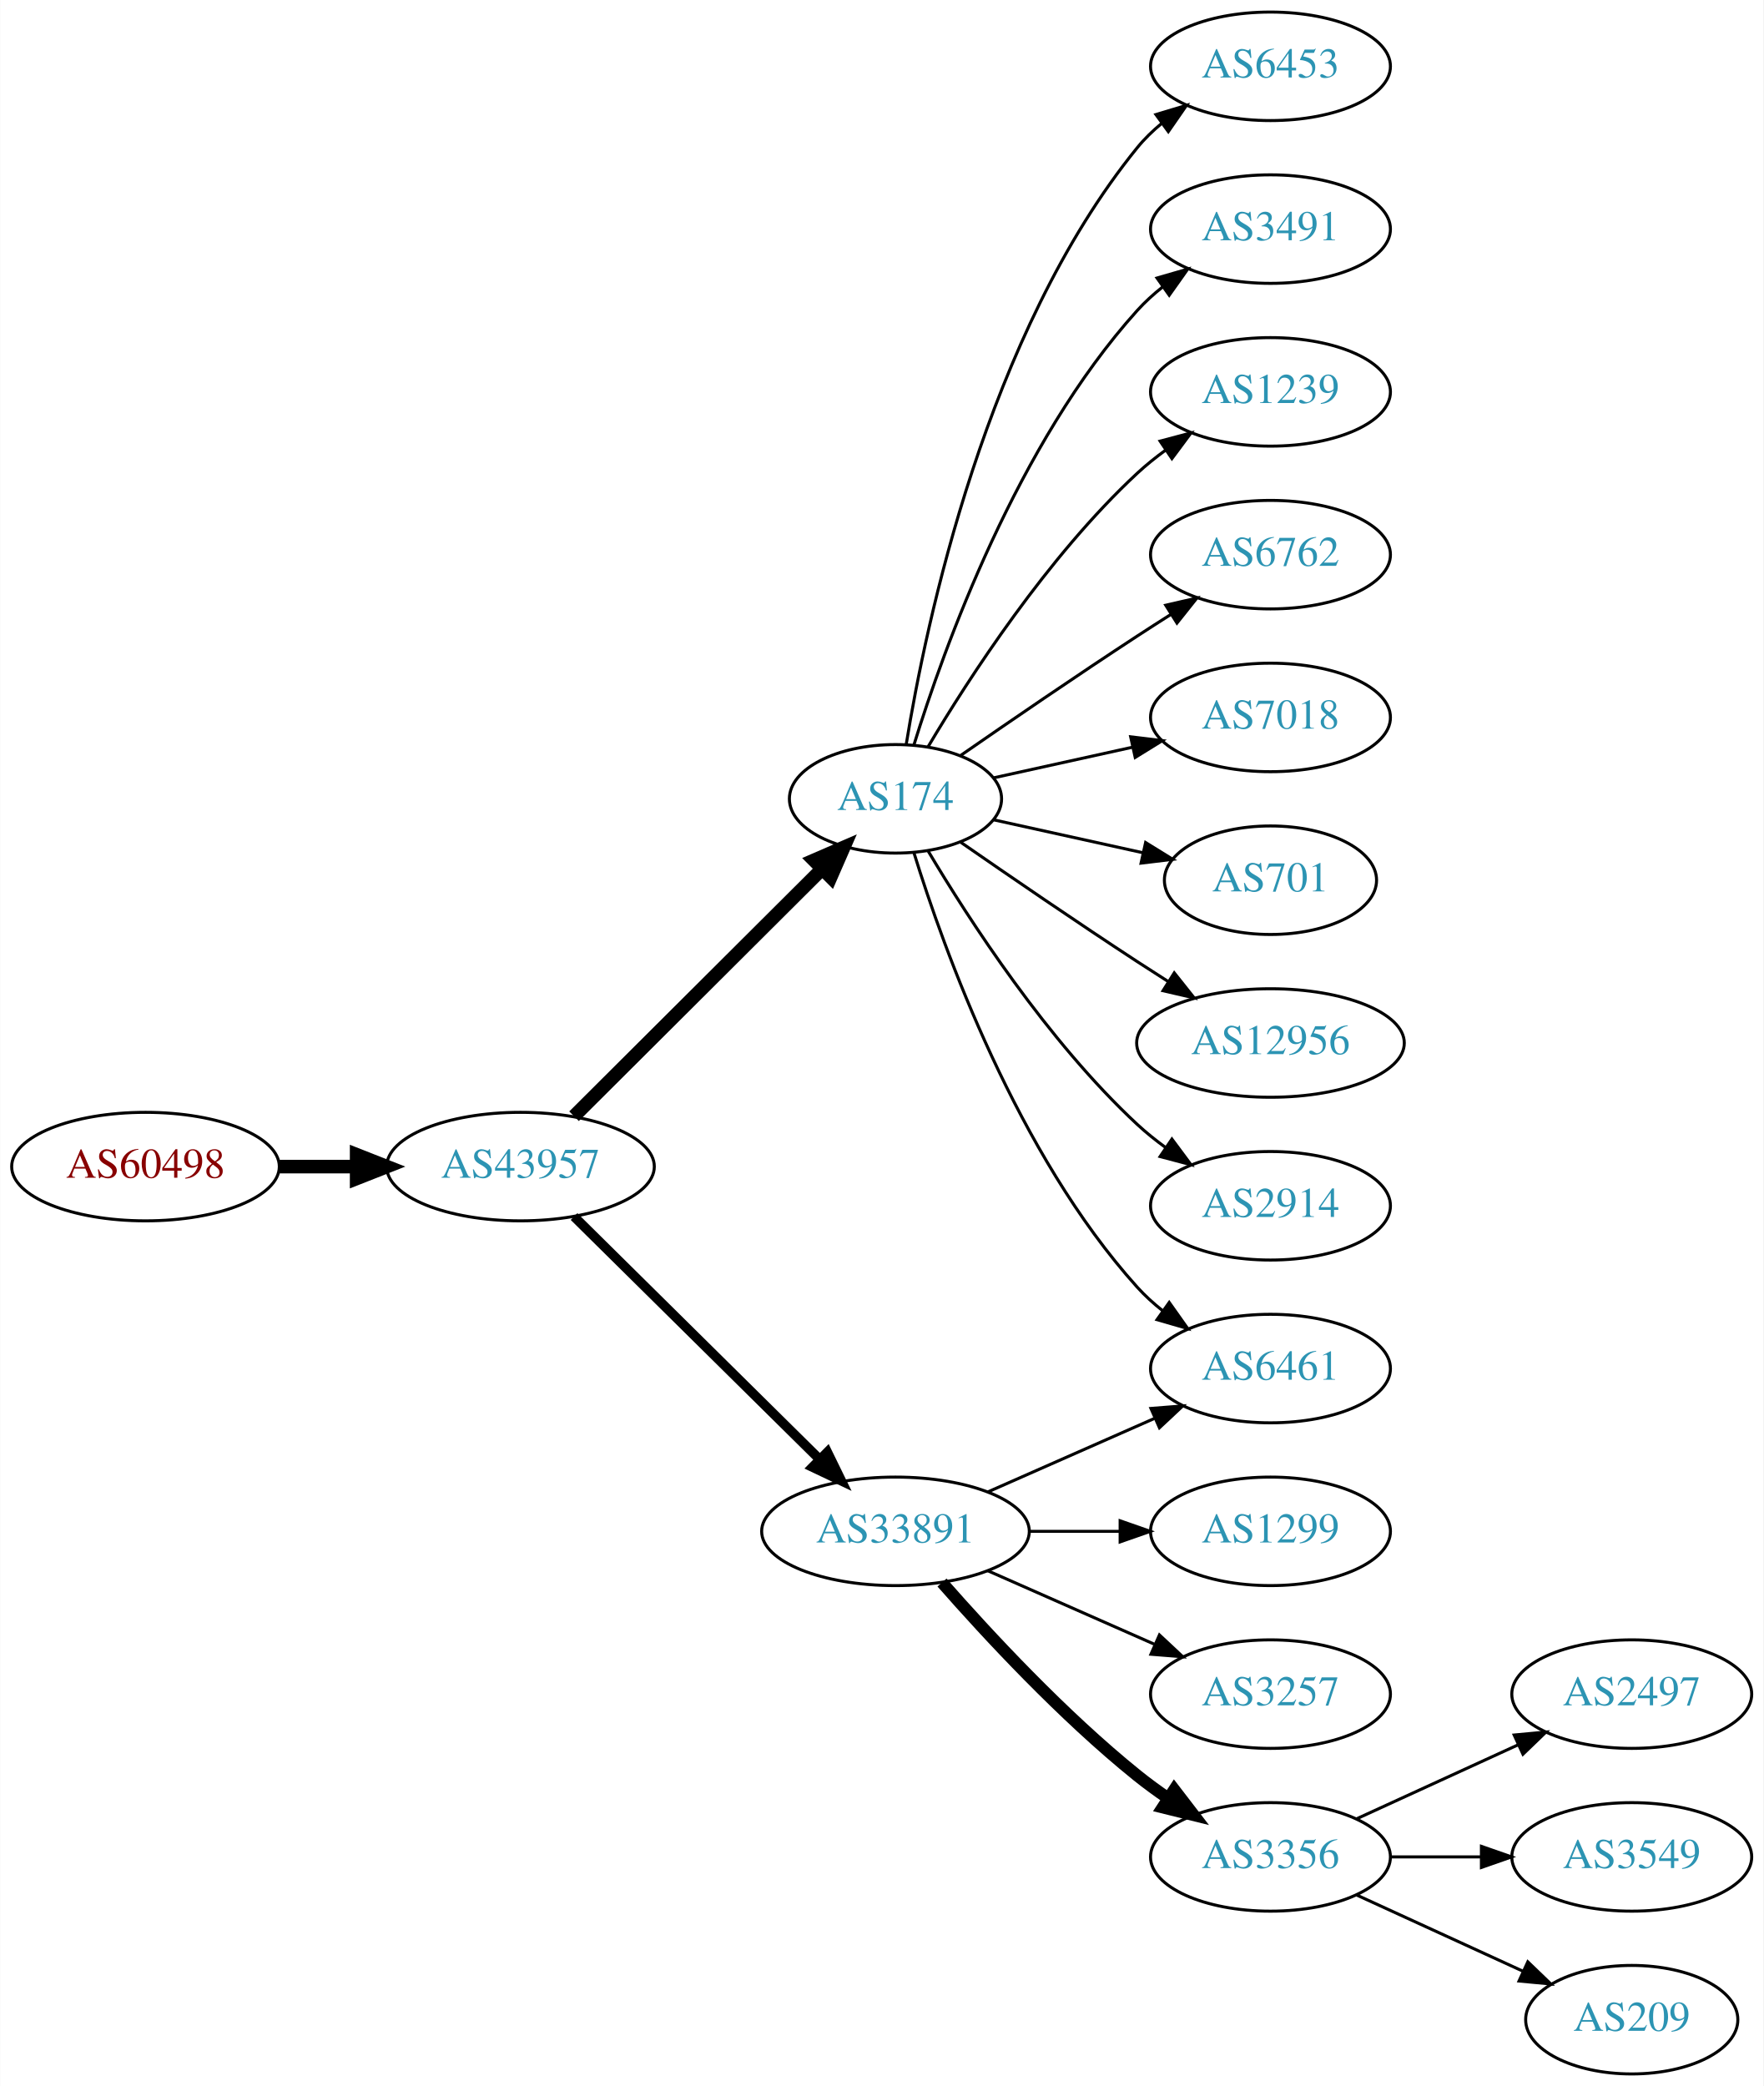
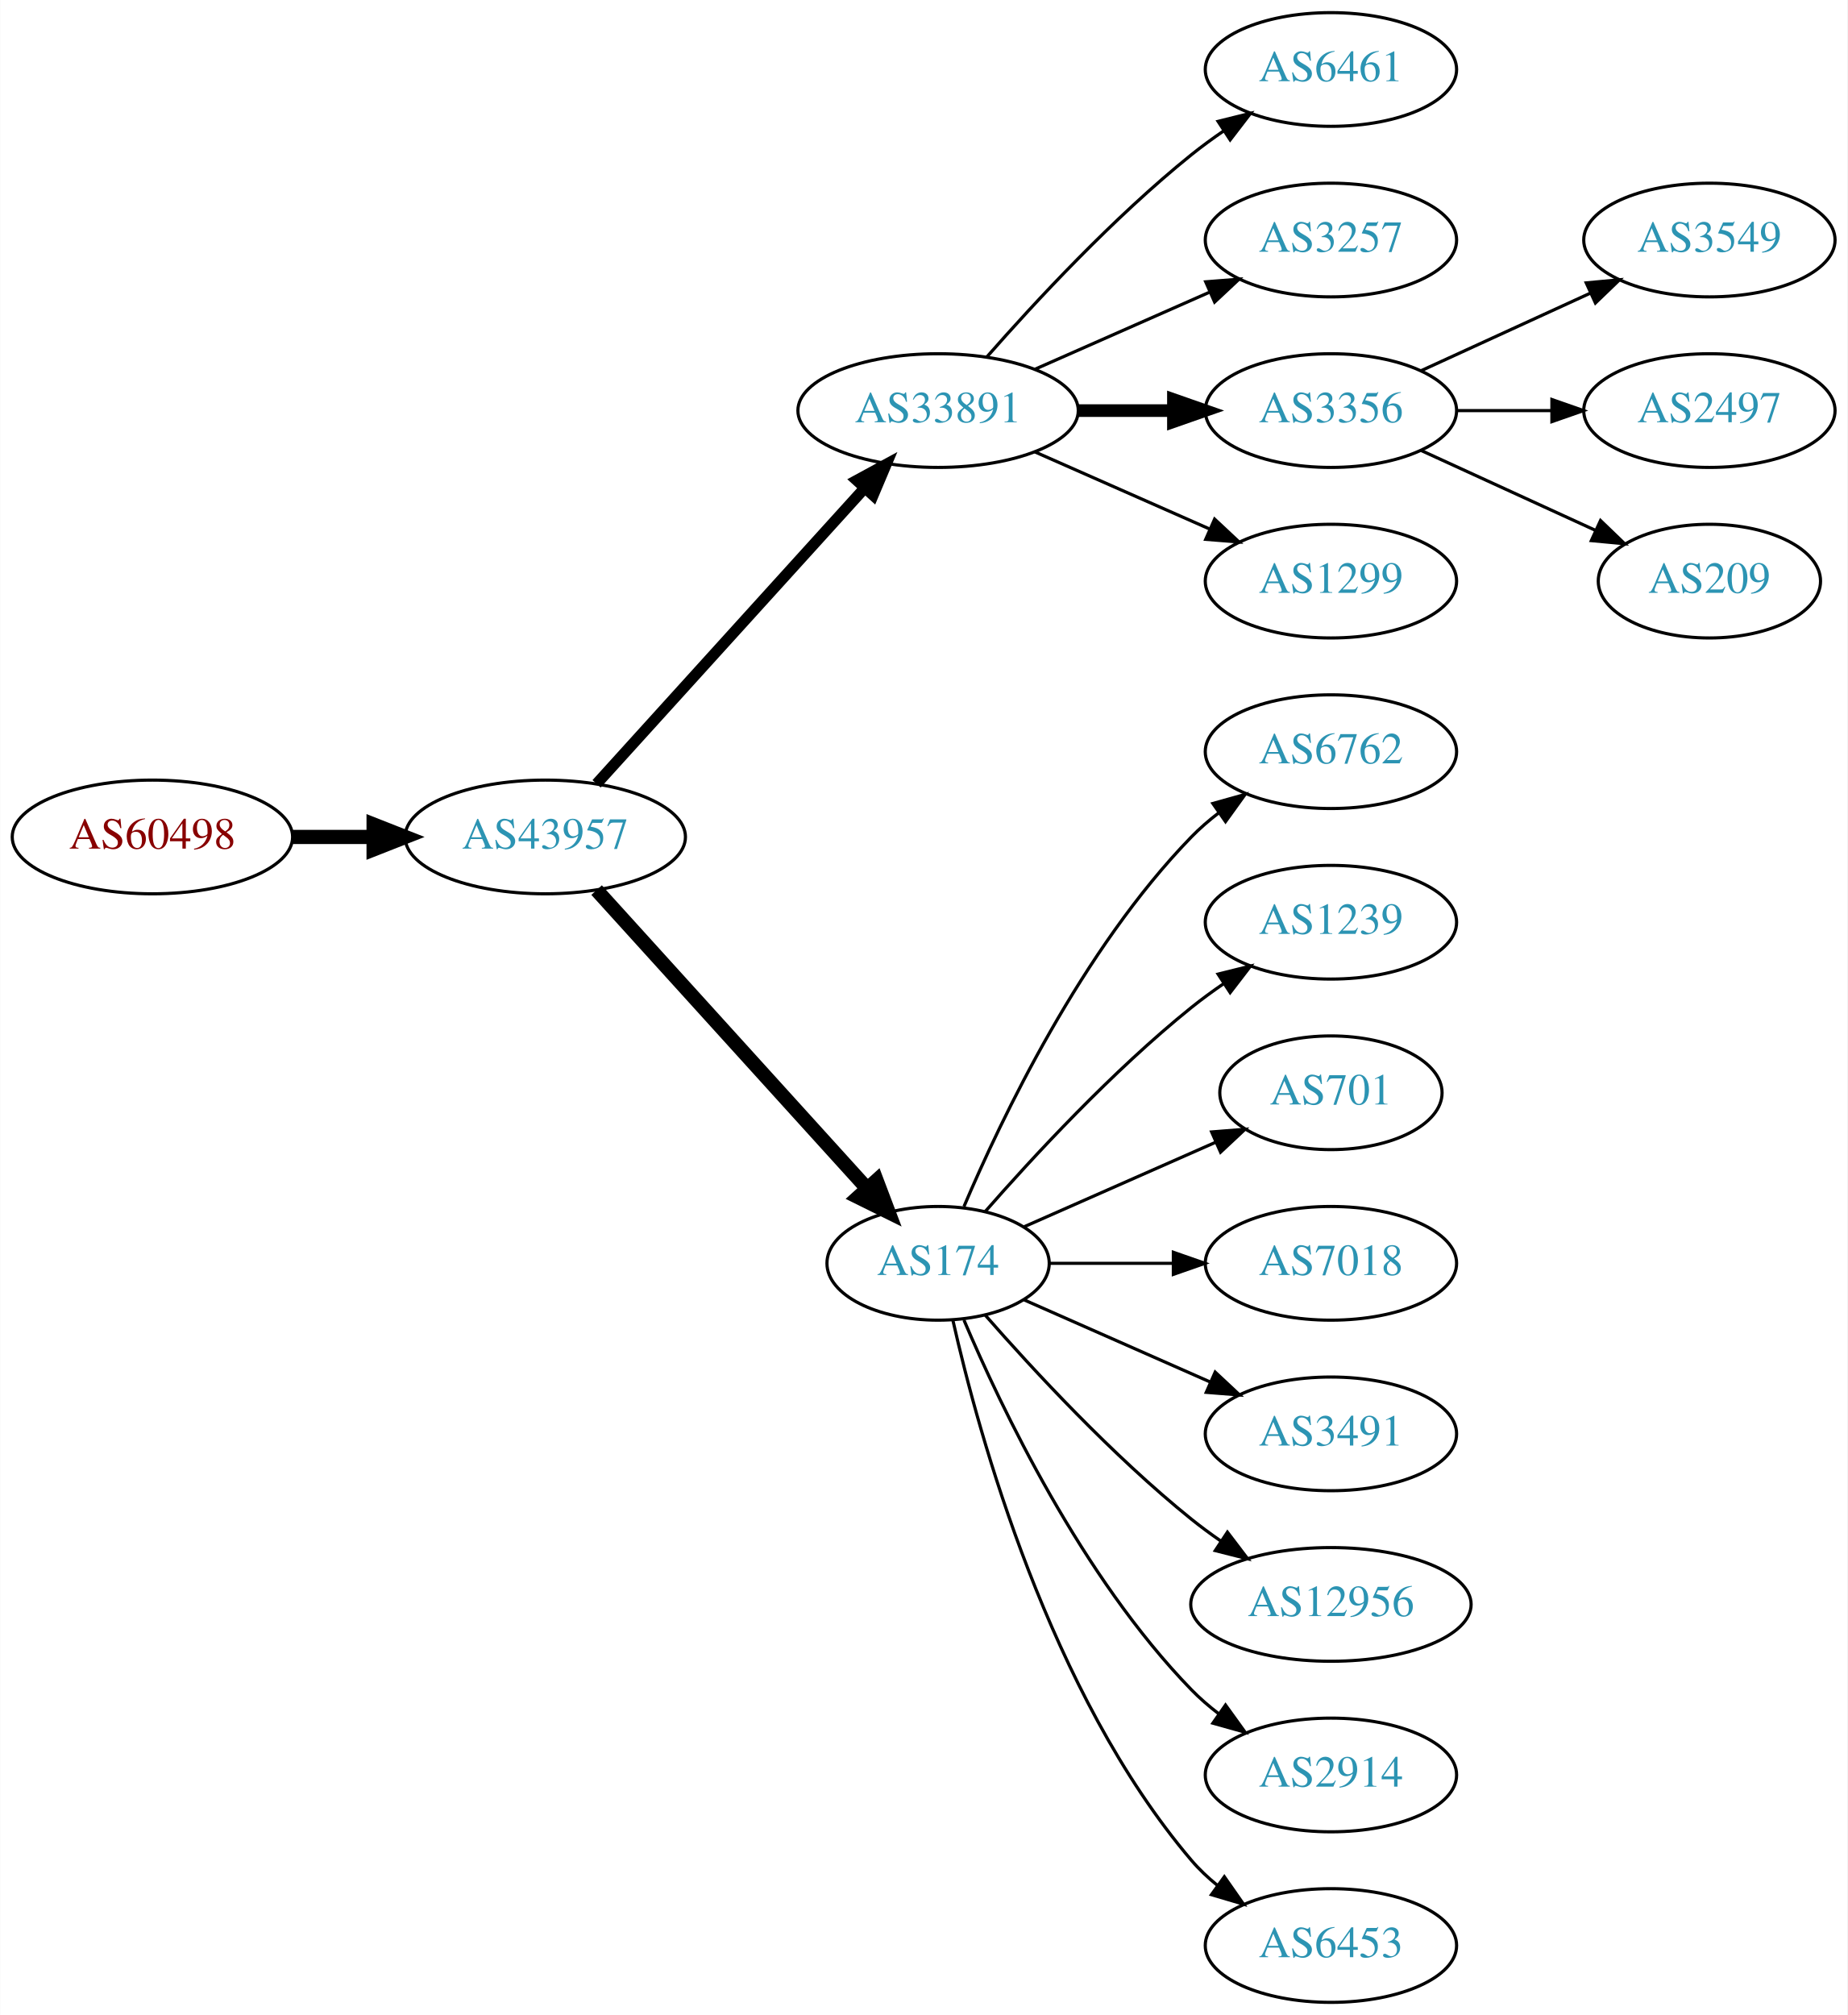
- <svg xmlns="http://www.w3.org/2000/svg" xmlns:xlink="http://www.w3.org/1999/xlink" width="585pt" height="692pt" viewBox="0.00 0.00 584.86 692.00">
-   <g id="graph0" class="graph" transform="scale(1 1) rotate(0) translate(4 688)">
-     <polygon fill="white" stroke="none" points="-4,4 -4,-688 580.862,-688 580.862,4 -4,4" />
+ <svg xmlns="http://www.w3.org/2000/svg" xmlns:xlink="http://www.w3.org/1999/xlink" width="585pt" height="638pt" viewBox="0.00 0.00 584.86 638.00">
+   <g id="graph0" class="graph" transform="scale(1 1) rotate(0) translate(4 634)">
+     <polygon fill="white" stroke="none" points="-4,4 -4,-634 580.862,-634 580.862,4 -4,4" />
    <g id="node1" class="node">
      <g id="a_node1">
        <a xlink:href="/asn/60498" xlink:title="AS60498 ~ WNT Telecommunication GmbH [AT]">
-           <ellipse fill="#ffffff" stroke="black" cx="44.196" cy="-301" rx="44.393" ry="18" />
-           <text text-anchor="middle" x="44.196" y="-297.3" font-family="Times,serif" font-size="14.00" fill="#880000">AS60498</text>
+           <ellipse fill="#ffffff" stroke="black" cx="44.196" cy="-369" rx="44.393" ry="18" />
+           <text text-anchor="middle" x="44.196" y="-365.3" font-family="Times,serif" font-size="14.00" fill="#880000">AS60498</text>
        </a>
      </g>
    </g>
    <g id="node2" class="node">
      <g id="a_node2">
        <a xlink:href="/asn/43957" xlink:title="AS43957 ~ WNT Telecommunication GmbH [AT]">
-           <ellipse fill="#ffffff" stroke="black" cx="168.588" cy="-301" rx="44.393" ry="18" />
-           <text text-anchor="middle" x="168.588" y="-297.3" font-family="Times,serif" font-size="14.00" fill="#2c94b3">AS43957</text>
+           <ellipse fill="#ffffff" stroke="black" cx="168.588" cy="-369" rx="44.393" ry="18" />
+           <text text-anchor="middle" x="168.588" y="-365.3" font-family="Times,serif" font-size="14.00" fill="#2c94b3">AS43957</text>
        </a>
      </g>
    </g>
    <g id="edge1" class="edge">
-       <path fill="none" stroke="black" stroke-width="4.5" d="M88.692,-301C96.898,-301 105.569,-301 114.041,-301" />
-       <polygon fill="black" stroke="black" stroke-width="4.5" points="114.233,-304.938 124.233,-301 114.233,-297.063 114.233,-304.938" />
+       <path fill="none" stroke="black" stroke-width="4.5" d="M88.692,-369C96.898,-369 105.569,-369 114.041,-369" />
+       <polygon fill="black" stroke="black" stroke-width="4.5" points="114.233,-372.938 124.233,-369 114.233,-365.063 114.233,-372.938" />
    </g>
    <g id="node3" class="node">
      <g id="a_node3">
-         <a xlink:href="/asn/174" xlink:title="AS174 ~ Cogent Communications [US]">
-           <ellipse fill="#ffffff" stroke="black" cx="292.98" cy="-423" rx="35.194" ry="18" />
-           <text text-anchor="middle" x="292.98" y="-419.3" font-family="Times,serif" font-size="14.00" fill="#2c94b3">AS174</text>
+         <a xlink:href="/asn/33891" xlink:title="AS33891 ~ CORE-BACKBONE GMBH GLOBAL NETWORK [DE]">
+           <ellipse fill="#ffffff" stroke="black" cx="292.98" cy="-504" rx="44.393" ry="18" />
+           <text text-anchor="middle" x="292.98" y="-500.3" font-family="Times,serif" font-size="14.00" fill="#2c94b3">AS33891</text>
        </a>
      </g>
    </g>
    <g id="edge2" class="edge">
-       <path fill="none" stroke="black" stroke-width="4.5" d="M186.35,-317.708C207.617,-338.907 244.418,-375.59 268.481,-399.576" />
-       <polygon fill="black" stroke="black" stroke-width="4.5" points="265.948,-402.611 275.811,-406.882 271.508,-397.034 265.948,-402.611" />
+       <path fill="none" stroke="black" stroke-width="3.5" d="M184.842,-385.825C206.188,-409.37 245.11,-452.302 269.702,-479.426" />
+       <polygon fill="black" stroke="black" stroke-width="3.5" points="267.225,-481.905 276.535,-486.963 272.411,-477.204 267.225,-481.905" />
    </g>
    <g id="node4" class="node">
      <g id="a_node4">
-         <a xlink:href="/asn/33891" xlink:title="AS33891 ~ CORE-BACKBONE GMBH GLOBAL NETWORK [DE]">
-           <ellipse fill="#ffffff" stroke="black" cx="292.98" cy="-180" rx="44.393" ry="18" />
-           <text text-anchor="middle" x="292.98" y="-176.3" font-family="Times,serif" font-size="14.00" fill="#2c94b3">AS33891</text>
+         <a xlink:href="/asn/174" xlink:title="AS174 ~ Cogent Communications [US]">
+           <ellipse fill="#ffffff" stroke="black" cx="292.98" cy="-234" rx="35.194" ry="18" />
+           <text text-anchor="middle" x="292.98" y="-230.3" font-family="Times,serif" font-size="14.00" fill="#2c94b3">AS174</text>
        </a>
      </g>
    </g>
    <g id="edge3" class="edge">
-       <path fill="none" stroke="black" stroke-width="3.15" d="M186.35,-284.429C207.381,-263.637 243.602,-227.828 267.675,-204.029" />
-       <polygon fill="black" stroke="black" stroke-width="3.15" points="270.378,-206.279 275.029,-196.759 265.456,-201.301 270.378,-206.279" />
+       <path fill="none" stroke="black" stroke-width="4.5" d="M184.842,-352.175C206.422,-328.372 245.963,-284.758 270.503,-257.69" />
+       <polygon fill="black" stroke="black" stroke-width="4.5" points="273.5,-260.246 277.3,-250.193 267.666,-254.957 273.5,-260.246" />
    </g>
    <g id="node5" class="node">
      <g id="a_node5">
-         <a xlink:href="/asn/6453" xlink:title="AS6453 ~ TATA COMMUNICATIONS (AMERICA) INC [US]">
-           <ellipse fill="#ffffff" stroke="black" cx="417.373" cy="-666" rx="39.794" ry="18" />
-           <text text-anchor="middle" x="417.373" y="-662.3" font-family="Times,serif" font-size="14.00" fill="#2c94b3">AS6453</text>
+         <a xlink:href="/asn/6461" xlink:title="AS6461 ~ Zayo Bandwidth [US]">
+           <ellipse fill="#ffffff" stroke="black" cx="417.373" cy="-612" rx="39.794" ry="18" />
+           <text text-anchor="middle" x="417.373" y="-608.3" font-family="Times,serif" font-size="14.00" fill="#2c94b3">AS6461</text>
        </a>
      </g>
    </g>
    <g id="edge4" class="edge">
-       <path fill="none" stroke="black" d="M296.561,-441.178C303.016,-480.997 323.088,-577.286 373.176,-639 375.545,-641.918 378.318,-644.612 381.295,-647.075" />
-       <polygon fill="black" stroke="black" points="379.371,-650.003 389.517,-653.052 383.486,-644.341 379.371,-650.003" />
+       <path fill="none" stroke="black" d="M308.413,-520.983C323.544,-538.229 348.509,-565.148 373.176,-585 376.432,-587.62 379.957,-590.192 383.542,-592.646" />
+       <polygon fill="black" stroke="black" points="381.629,-595.577 391.914,-598.121 385.46,-589.719 381.629,-595.577" />
    </g>
    <g id="node6" class="node">
      <g id="a_node6">
-         <a xlink:href="/asn/3491" xlink:title="AS3491 ~ PCCW Global, Inc. [US]">
-           <ellipse fill="#ffffff" stroke="black" cx="417.373" cy="-612" rx="39.794" ry="18" />
-           <text text-anchor="middle" x="417.373" y="-608.3" font-family="Times,serif" font-size="14.00" fill="#2c94b3">AS3491</text>
+         <a xlink:href="/asn/3257" xlink:title="AS3257 ~ GTT [DE]">
+           <ellipse fill="#ffffff" stroke="black" cx="417.373" cy="-558" rx="39.794" ry="18" />
+           <text text-anchor="middle" x="417.373" y="-554.3" font-family="Times,serif" font-size="14.00" fill="#2c94b3">AS3257</text>
        </a>
      </g>
    </g>
    <g id="edge5" class="edge">
-       <path fill="none" stroke="black" d="M299.118,-440.94C309.021,-472.979 333.359,-540.812 373.176,-585 375.693,-587.792 378.564,-590.401 381.603,-592.812" />
-       <polygon fill="black" stroke="black" points="379.732,-595.776 389.911,-598.715 383.786,-590.07 379.732,-595.776" />
+       <path fill="none" stroke="black" d="M323.608,-517.072C340.203,-524.393 361.062,-533.597 378.795,-541.421" />
+       <polygon fill="black" stroke="black" points="377.717,-544.77 388.279,-545.605 380.543,-538.366 377.717,-544.77" />
    </g>
    <g id="node7" class="node">
      <g id="a_node7">
-         <a xlink:href="/asn/1239" xlink:title="AS1239 ~ Sprint [US]">
-           <ellipse fill="#ffffff" stroke="black" cx="417.373" cy="-558" rx="39.794" ry="18" />
-           <text text-anchor="middle" x="417.373" y="-554.3" font-family="Times,serif" font-size="14.00" fill="#2c94b3">AS1239</text>
+         <a xlink:href="/asn/3356" xlink:title="AS3356 ~ Level 3 Parent, LLC [US]">
+           <ellipse fill="#ffffff" stroke="black" cx="417.373" cy="-504" rx="39.794" ry="18" />
+           <text text-anchor="middle" x="417.373" y="-500.3" font-family="Times,serif" font-size="14.00" fill="#2c94b3">AS3356</text>
        </a>
      </g>
    </g>
    <g id="edge6" class="edge">
-       <path fill="none" stroke="black" d="M303.793,-440.279C317.299,-463.011 343.359,-503.314 373.176,-531 376.083,-533.699 379.296,-536.28 382.62,-538.703" />
-       <polygon fill="black" stroke="black" points="380.755,-541.667 390.998,-544.375 384.679,-535.87 380.755,-541.667" />
+       <path fill="none" stroke="black" stroke-width="4" d="M337.476,-504C347.165,-504 357.502,-504 367.394,-504" />
+       <polygon fill="black" stroke="black" stroke-width="4" points="367.497,-507.5 377.497,-504 367.497,-500.5 367.497,-507.5" />
    </g>
    <g id="node8" class="node">
      <g id="a_node8">
-         <a xlink:href="/asn/6762" xlink:title="AS6762 ~ TELECOM ITALIA SPARKLE S.p.A. [IT]">
-           <ellipse fill="#ffffff" stroke="black" cx="417.373" cy="-504" rx="39.794" ry="18" />
-           <text text-anchor="middle" x="417.373" y="-500.3" font-family="Times,serif" font-size="14.00" fill="#2c94b3">AS6762</text>
+         <a xlink:href="/asn/1299" xlink:title="AS1299 ~ Telia Carrier [EU]">
+           <ellipse fill="#ffffff" stroke="black" cx="417.373" cy="-450" rx="39.794" ry="18" />
+           <text text-anchor="middle" x="417.373" y="-446.3" font-family="Times,serif" font-size="14.00" fill="#2c94b3">AS1299</text>
        </a>
      </g>
    </g>
    <g id="edge7" class="edge">
-       <path fill="none" stroke="black" d="M314.671,-437.44C330.563,-448.449 353.113,-463.897 373.176,-477 376.758,-479.339 380.529,-481.759 384.289,-484.144" />
-       <polygon fill="black" stroke="black" points="382.623,-487.231 392.95,-489.596 386.352,-481.307 382.623,-487.231" />
+       <path fill="none" stroke="black" d="M323.608,-490.928C340.203,-483.607 361.062,-474.403 378.795,-466.579" />
+       <polygon fill="black" stroke="black" points="380.543,-469.634 388.279,-462.395 377.717,-463.23 380.543,-469.634" />
    </g>
    <g id="node9" class="node">
      <g id="a_node9">
-         <a xlink:href="/asn/7018" xlink:title="AS7018 ~ AT&amp;T Services, Inc. [US]">
-           <ellipse fill="#ffffff" stroke="black" cx="417.373" cy="-450" rx="39.794" ry="18" />
-           <text text-anchor="middle" x="417.373" y="-446.3" font-family="Times,serif" font-size="14.00" fill="#2c94b3">AS7018</text>
+         <a xlink:href="/asn/6762" xlink:title="AS6762 ~ TELECOM ITALIA SPARKLE S.p.A. [IT]">
+           <ellipse fill="#ffffff" stroke="black" cx="417.373" cy="-396" rx="39.794" ry="18" />
+           <text text-anchor="middle" x="417.373" y="-392.3" font-family="Times,serif" font-size="14.00" fill="#2c94b3">AS6762</text>
        </a>
      </g>
    </g>
    <g id="edge8" class="edge">
-       <path fill="none" stroke="black" d="M325.499,-429.953C339.56,-433.055 356.378,-436.765 371.702,-440.146" />
-       <polygon fill="black" stroke="black" points="370.993,-443.573 381.512,-442.31 372.501,-436.738 370.993,-443.573" />
+       <path fill="none" stroke="black" d="M301.171,-251.975C312.938,-279.682 338.512,-333.348 373.176,-369 375.797,-371.695 378.737,-374.239 381.82,-376.608" />
+       <polygon fill="black" stroke="black" points="379.986,-379.597 390.189,-382.455 383.995,-373.859 379.986,-379.597" />
    </g>
    <g id="node10" class="node">
      <g id="a_node10">
-         <a xlink:href="/asn/701" xlink:title="AS701 ~ UUNET [US]">
-           <ellipse fill="#ffffff" stroke="black" cx="417.373" cy="-396" rx="35.194" ry="18" />
-           <text text-anchor="middle" x="417.373" y="-392.3" font-family="Times,serif" font-size="14.00" fill="#2c94b3">AS701</text>
+         <a xlink:href="/asn/1239" xlink:title="AS1239 ~ Sprint [US]">
+           <ellipse fill="#ffffff" stroke="black" cx="417.373" cy="-342" rx="39.794" ry="18" />
+           <text text-anchor="middle" x="417.373" y="-338.3" font-family="Times,serif" font-size="14.00" fill="#2c94b3">AS1239</text>
        </a>
      </g>
    </g>
    <g id="edge9" class="edge">
-       <path fill="none" stroke="black" d="M325.499,-416.047C340.632,-412.708 358.96,-408.665 375.18,-405.087" />
-       <polygon fill="black" stroke="black" points="375.949,-408.502 384.96,-402.93 374.441,-401.666 375.949,-408.502" />
+       <path fill="none" stroke="black" d="M307.854,-250.345C322.924,-267.559 348.202,-294.901 373.176,-315 376.432,-317.62 379.957,-320.192 383.542,-322.646" />
+       <polygon fill="black" stroke="black" points="381.629,-325.577 391.914,-328.121 385.46,-319.719 381.629,-325.577" />
    </g>
    <g id="node11" class="node">
      <g id="a_node11">
-         <a xlink:href="/asn/6461" xlink:title="AS6461 ~ Zayo Bandwidth [US]">
-           <ellipse fill="#ffffff" stroke="black" cx="417.373" cy="-234" rx="39.794" ry="18" />
-           <text text-anchor="middle" x="417.373" y="-230.3" font-family="Times,serif" font-size="14.00" fill="#2c94b3">AS6461</text>
+         <a xlink:href="/asn/701" xlink:title="AS701 ~ UUNET [US]">
+           <ellipse fill="#ffffff" stroke="black" cx="417.373" cy="-288" rx="35.194" ry="18" />
+           <text text-anchor="middle" x="417.373" y="-284.3" font-family="Times,serif" font-size="14.00" fill="#2c94b3">AS701</text>
        </a>
      </g>
    </g>
    <g id="edge10" class="edge">
-       <path fill="none" stroke="black" d="M299.118,-405.06C309.021,-373.021 333.359,-305.188 373.176,-261 375.693,-258.208 378.564,-255.599 381.603,-253.188" />
-       <polygon fill="black" stroke="black" points="383.786,-255.93 389.911,-247.285 379.732,-250.224 383.786,-255.93" />
+       <path fill="none" stroke="black" d="M320.237,-245.584C337.902,-253.379 361.41,-263.75 380.758,-272.287" />
+       <polygon fill="black" stroke="black" points="379.598,-275.6 390.16,-276.435 382.424,-269.196 379.598,-275.6" />
    </g>
    <g id="node12" class="node">
      <g id="a_node12">
-         <a xlink:href="/asn/12956" xlink:title="AS12956 ~ TELXIUS [ES]">
-           <ellipse fill="#ffffff" stroke="black" cx="417.373" cy="-342" rx="44.393" ry="18" />
-           <text text-anchor="middle" x="417.373" y="-338.3" font-family="Times,serif" font-size="14.00" fill="#2c94b3">AS12956</text>
+         <a xlink:href="/asn/7018" xlink:title="AS7018 ~ AT&amp;T Services, Inc. [US]">
+           <ellipse fill="#ffffff" stroke="black" cx="417.373" cy="-234" rx="39.794" ry="18" />
+           <text text-anchor="middle" x="417.373" y="-230.3" font-family="Times,serif" font-size="14.00" fill="#2c94b3">AS7018</text>
        </a>
      </g>
    </g>
    <g id="edge11" class="edge">
-       <path fill="none" stroke="black" d="M314.671,-408.56C330.563,-397.551 353.113,-382.103 373.176,-369 376.497,-366.831 379.98,-364.594 383.466,-362.379" />
-       <polygon fill="black" stroke="black" points="385.455,-365.262 392.048,-356.968 381.722,-359.34 385.455,-365.262" />
+       <path fill="none" stroke="black" d="M328.399,-234C340.45,-234 354.226,-234 367.244,-234" />
+       <polygon fill="black" stroke="black" points="367.474,-237.5 377.473,-234 367.473,-230.5 367.474,-237.5" />
    </g>
    <g id="node13" class="node">
      <g id="a_node13">
-         <a xlink:href="/asn/2914" xlink:title="AS2914 ~ NTT America, Inc. [US]">
-           <ellipse fill="#ffffff" stroke="black" cx="417.373" cy="-288" rx="39.794" ry="18" />
-           <text text-anchor="middle" x="417.373" y="-284.3" font-family="Times,serif" font-size="14.00" fill="#2c94b3">AS2914</text>
+         <a xlink:href="/asn/3491" xlink:title="AS3491 ~ PCCW Global, Inc. [US]">
+           <ellipse fill="#ffffff" stroke="black" cx="417.373" cy="-180" rx="39.794" ry="18" />
+           <text text-anchor="middle" x="417.373" y="-176.3" font-family="Times,serif" font-size="14.00" fill="#2c94b3">AS3491</text>
        </a>
      </g>
    </g>
    <g id="edge12" class="edge">
-       <path fill="none" stroke="black" d="M303.793,-405.721C317.299,-382.989 343.359,-342.686 373.176,-315 376.083,-312.301 379.296,-309.72 382.62,-307.297" />
-       <polygon fill="black" stroke="black" points="384.679,-310.13 390.998,-301.625 380.755,-304.333 384.679,-310.13" />
-     </g>
-     <g id="edge16" class="edge">
-       <path fill="none" stroke="black" d="M323.608,-193.072C340.203,-200.393 361.062,-209.597 378.795,-217.421" />
-       <polygon fill="black" stroke="black" points="377.717,-220.77 388.279,-221.605 380.543,-214.366 377.717,-220.77" />
+       <path fill="none" stroke="black" d="M320.237,-222.416C337.422,-214.833 360.135,-204.812 379.17,-196.414" />
+       <polygon fill="black" stroke="black" points="380.721,-199.555 388.458,-192.316 377.896,-193.151 380.721,-199.555" />
    </g>
    <g id="node14" class="node">
      <g id="a_node14">
-         <a xlink:href="/asn/1299" xlink:title="AS1299 ~ Telia Carrier [EU]">
-           <ellipse fill="#ffffff" stroke="black" cx="417.373" cy="-180" rx="39.794" ry="18" />
-           <text text-anchor="middle" x="417.373" y="-176.3" font-family="Times,serif" font-size="14.00" fill="#2c94b3">AS1299</text>
+         <a xlink:href="/asn/12956" xlink:title="AS12956 ~ TELXIUS [ES]">
+           <ellipse fill="#ffffff" stroke="black" cx="417.373" cy="-126" rx="44.393" ry="18" />
+           <text text-anchor="middle" x="417.373" y="-122.3" font-family="Times,serif" font-size="14.00" fill="#2c94b3">AS12956</text>
        </a>
      </g>
    </g>
    <g id="edge13" class="edge">
-       <path fill="none" stroke="black" d="M337.476,-180C347.165,-180 357.502,-180 367.394,-180" />
-       <polygon fill="black" stroke="black" points="367.497,-183.5 377.497,-180 367.497,-176.5 367.497,-183.5" />
+       <path fill="none" stroke="black" d="M307.854,-217.655C322.924,-200.441 348.202,-173.099 373.176,-153 376.105,-150.643 379.251,-148.325 382.463,-146.098" />
+       <polygon fill="black" stroke="black" points="384.598,-148.882 391.011,-140.448 380.738,-143.042 384.598,-148.882" />
    </g>
    <g id="node15" class="node">
      <g id="a_node15">
-         <a xlink:href="/asn/3257" xlink:title="AS3257 ~ GTT [DE]">
-           <ellipse fill="#ffffff" stroke="black" cx="417.373" cy="-126" rx="39.794" ry="18" />
-           <text text-anchor="middle" x="417.373" y="-122.3" font-family="Times,serif" font-size="14.00" fill="#2c94b3">AS3257</text>
+         <a xlink:href="/asn/2914" xlink:title="AS2914 ~ NTT America, Inc. [US]">
+           <ellipse fill="#ffffff" stroke="black" cx="417.373" cy="-72" rx="39.794" ry="18" />
+           <text text-anchor="middle" x="417.373" y="-68.3" font-family="Times,serif" font-size="14.00" fill="#2c94b3">AS2914</text>
        </a>
      </g>
    </g>
    <g id="edge14" class="edge">
-       <path fill="none" stroke="black" d="M323.608,-166.928C340.203,-159.607 361.062,-150.403 378.795,-142.579" />
-       <polygon fill="black" stroke="black" points="380.543,-145.634 388.279,-138.395 377.717,-139.23 380.543,-145.634" />
+       <path fill="none" stroke="black" d="M301.171,-216.025C312.938,-188.318 338.512,-134.652 373.176,-99 375.797,-96.305 378.737,-93.761 381.82,-91.392" />
+       <polygon fill="black" stroke="black" points="383.995,-94.141 390.189,-85.545 379.986,-88.403 383.995,-94.141" />
    </g>
    <g id="node16" class="node">
      <g id="a_node16">
-         <a xlink:href="/asn/3356" xlink:title="AS3356 ~ Level 3 Parent, LLC [US]">
-           <ellipse fill="#ffffff" stroke="black" cx="417.373" cy="-72" rx="39.794" ry="18" />
-           <text text-anchor="middle" x="417.373" y="-68.3" font-family="Times,serif" font-size="14.00" fill="#2c94b3">AS3356</text>
+         <a xlink:href="/asn/6453" xlink:title="AS6453 ~ TATA COMMUNICATIONS (AMERICA) INC [US]">
+           <ellipse fill="#ffffff" stroke="black" cx="417.373" cy="-18" rx="39.794" ry="18" />
+           <text text-anchor="middle" x="417.373" y="-14.3" font-family="Times,serif" font-size="14.00" fill="#2c94b3">AS6453</text>
        </a>
      </g>
    </g>
    <g id="edge15" class="edge">
-       <path fill="none" stroke="black" stroke-width="4" d="M308.413,-163.017C323.544,-145.771 348.509,-118.852 373.176,-99 376.432,-96.38 379.957,-93.808 383.542,-91.354" />
-       <polygon fill="black" stroke="black" stroke-width="4" points="385.46,-94.281 391.914,-85.879 381.629,-88.423 385.46,-94.281" />
+       <path fill="none" stroke="black" d="M297.674,-215.925C305.814,-179.852 328.247,-97.86 373.176,-45 375.611,-42.136 378.427,-39.479 381.432,-37.039" />
+       <polygon fill="black" stroke="black" points="383.62,-39.776 389.692,-31.094 379.531,-34.095 383.62,-39.776" />
    </g>
    <g id="node17" class="node">
      <g id="a_node17">
-         <a xlink:href="/asn/2497" xlink:title="AS2497 ~ Internet Initiative Japan Inc. [JP]">
-           <ellipse fill="#ffffff" stroke="black" cx="537.215" cy="-126" rx="39.794" ry="18" />
-           <text text-anchor="middle" x="537.215" y="-122.3" font-family="Times,serif" font-size="14.00" fill="#2c94b3">AS2497</text>
-         </a>
-       </g>
-     </g>
-     <g id="edge17" class="edge">
-       <path fill="none" stroke="black" d="M446.001,-84.661C461.958,-91.973 482.229,-101.261 499.512,-109.181" />
-       <polygon fill="black" stroke="black" points="498.21,-112.435 508.759,-113.419 501.126,-106.071 498.21,-112.435" />
+         <a xlink:href="/asn/3549" xlink:title="AS3549 ~ Level 3 Parent, LLC [US]">
+           <ellipse fill="#ffffff" stroke="black" cx="537.215" cy="-558" rx="39.794" ry="18" />
+           <text text-anchor="middle" x="537.215" y="-554.3" font-family="Times,serif" font-size="14.00" fill="#2c94b3">AS3549</text>
+         </a>
+       </g>
+     </g>
+     <g id="edge16" class="edge">
+       <path fill="none" stroke="black" d="M446.001,-516.661C461.958,-523.973 482.229,-533.261 499.512,-541.181" />
+       <polygon fill="black" stroke="black" points="498.21,-544.435 508.759,-545.419 501.126,-538.071 498.21,-544.435" />
    </g>
    <g id="node18" class="node">
      <g id="a_node18">
-         <a xlink:href="/asn/3549" xlink:title="AS3549 ~ Level 3 Parent, LLC [US]">
-           <ellipse fill="#ffffff" stroke="black" cx="537.215" cy="-72" rx="39.794" ry="18" />
-           <text text-anchor="middle" x="537.215" y="-68.3" font-family="Times,serif" font-size="14.00" fill="#2c94b3">AS3549</text>
-         </a>
-       </g>
-     </g>
-     <g id="edge18" class="edge">
-       <path fill="none" stroke="black" d="M457.285,-72C466.839,-72 477.188,-72 487.151,-72" />
-       <polygon fill="black" stroke="black" points="487.343,-75.5 497.343,-72 487.343,-68.5 487.343,-75.5" />
+         <a xlink:href="/asn/2497" xlink:title="AS2497 ~ Internet Initiative Japan Inc. [JP]">
+           <ellipse fill="#ffffff" stroke="black" cx="537.215" cy="-504" rx="39.794" ry="18" />
+           <text text-anchor="middle" x="537.215" y="-500.3" font-family="Times,serif" font-size="14.00" fill="#2c94b3">AS2497</text>
+         </a>
+       </g>
+     </g>
+     <g id="edge17" class="edge">
+       <path fill="none" stroke="black" d="M457.285,-504C466.839,-504 477.188,-504 487.151,-504" />
+       <polygon fill="black" stroke="black" points="487.343,-507.5 497.343,-504 487.343,-500.5 487.343,-507.5" />
    </g>
    <g id="node19" class="node">
      <g id="a_node19">
        <a xlink:href="/asn/209" xlink:title="AS209 ~ CenturyLink Communications, LLC [US]">
-           <ellipse fill="#ffffff" stroke="black" cx="537.215" cy="-18" rx="35.194" ry="18" />
-           <text text-anchor="middle" x="537.215" y="-14.3" font-family="Times,serif" font-size="14.00" fill="#2c94b3">AS209</text>
-         </a>
-       </g>
-     </g>
-     <g id="edge19" class="edge">
-       <path fill="none" stroke="black" d="M446.001,-59.339C462.418,-51.817 483.399,-42.202 500.996,-34.139" />
-       <polygon fill="black" stroke="black" points="502.74,-37.189 510.373,-29.842 499.824,-30.826 502.74,-37.189" />
+           <ellipse fill="#ffffff" stroke="black" cx="537.215" cy="-450" rx="35.194" ry="18" />
+           <text text-anchor="middle" x="537.215" y="-446.3" font-family="Times,serif" font-size="14.00" fill="#2c94b3">AS209</text>
+         </a>
+       </g>
+     </g>
+     <g id="edge18" class="edge">
+       <path fill="none" stroke="black" d="M446.001,-491.339C462.418,-483.817 483.399,-474.202 500.996,-466.139" />
+       <polygon fill="black" stroke="black" points="502.74,-469.189 510.373,-461.842 499.824,-462.826 502.74,-469.189" />
    </g>
  </g>
</svg>
